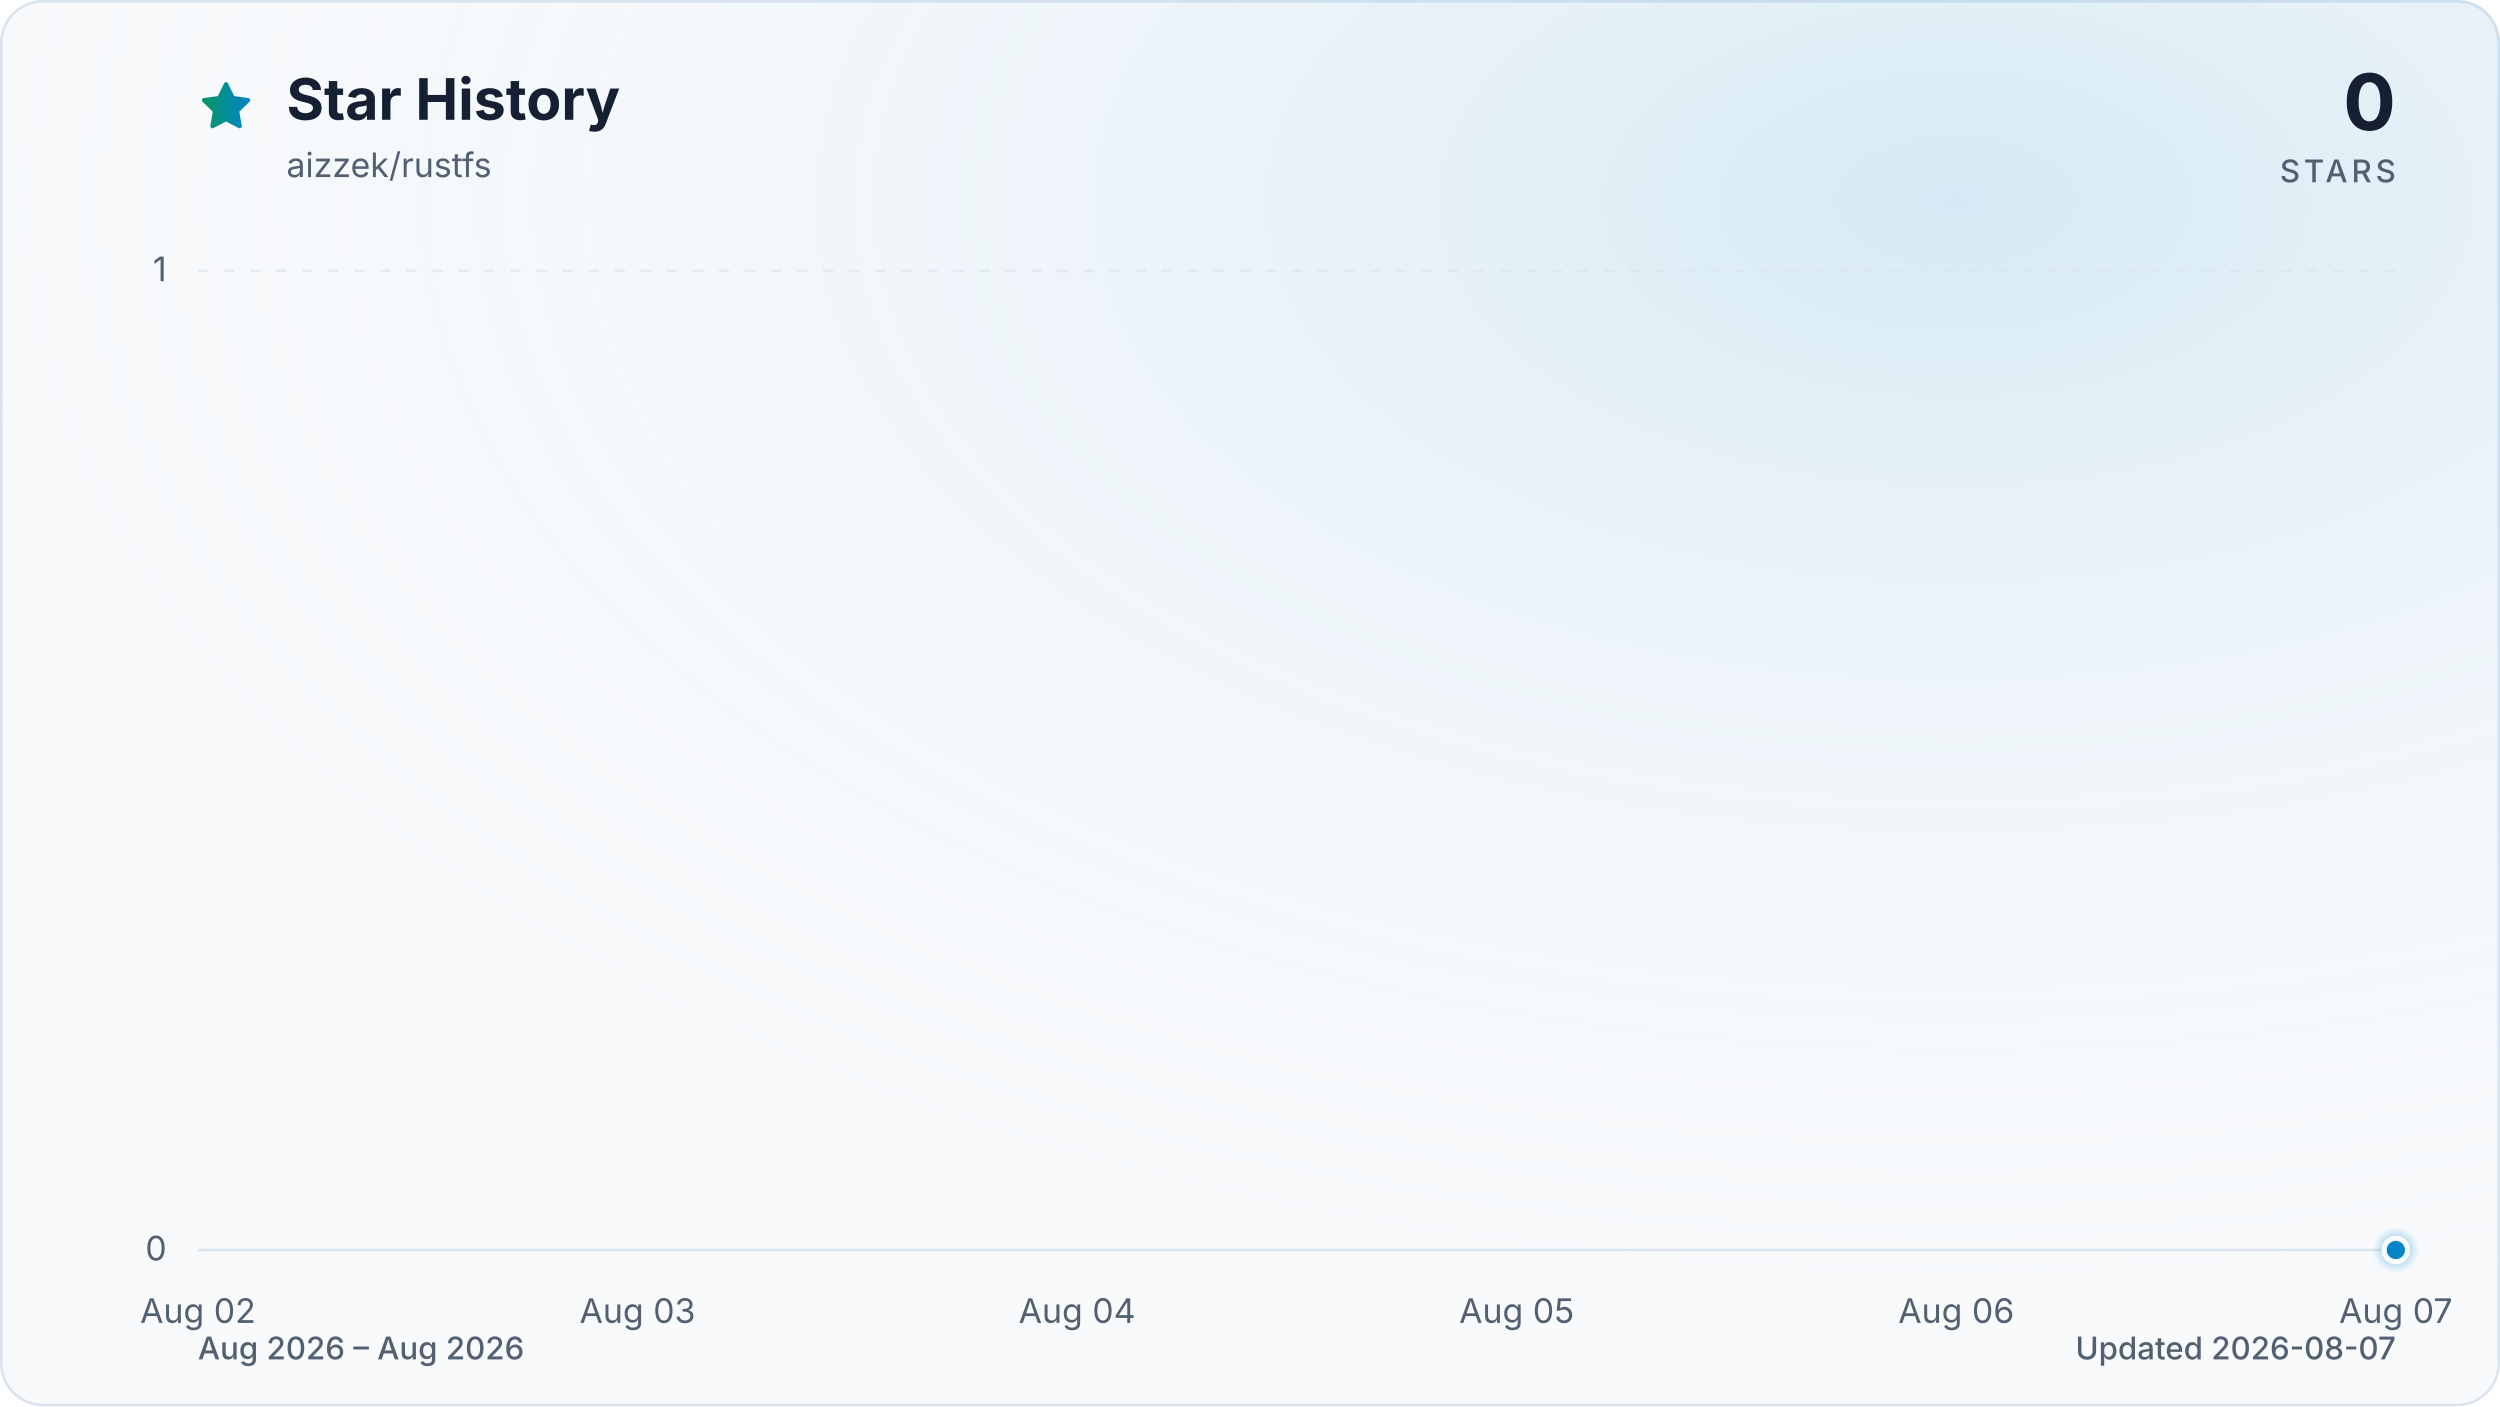
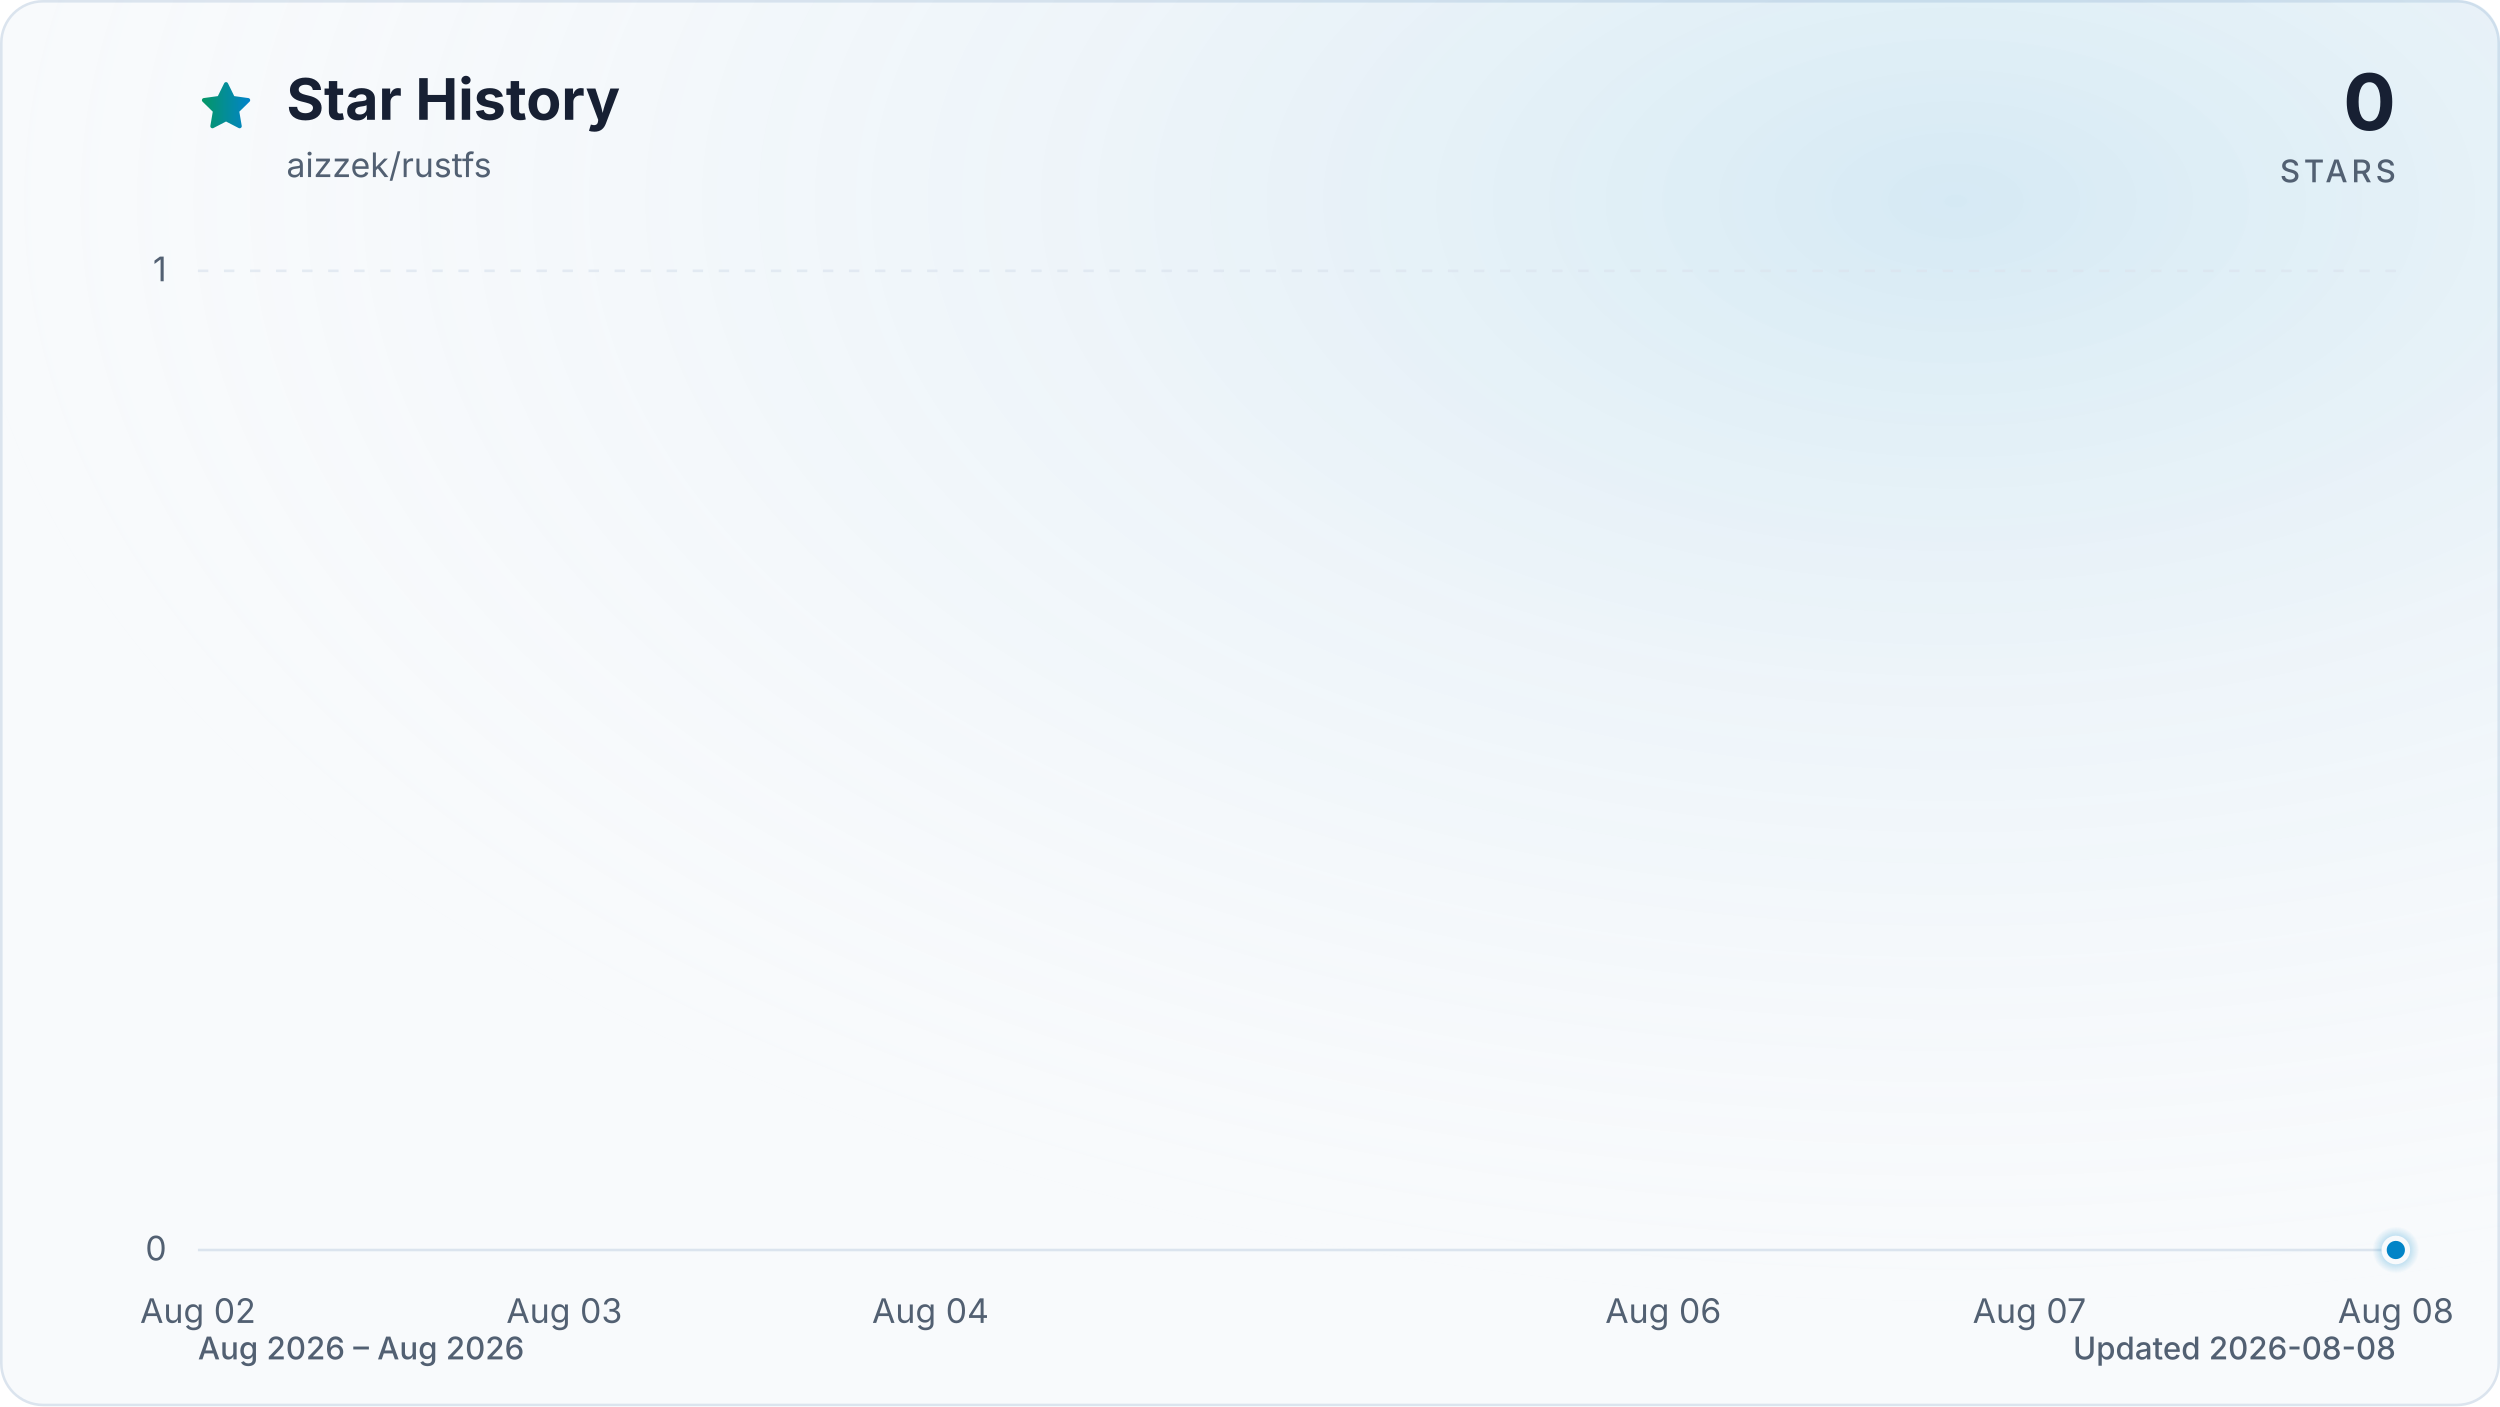
<svg xmlns="http://www.w3.org/2000/svg" viewBox="0 0 960 540" role="img" aria-labelledby="title description" data-style="gradient" data-variant="glow" data-animated="true">
  <defs>
    <linearGradient id="trend" x1="0" y1="0" x2="1" y2="0">
      <stop offset="0%" stop-color="#059669" />
      <stop offset="100%" stop-color="#0284c7" />
    </linearGradient>
    <linearGradient id="area" x1="0" y1="0" x2="0" y2="1">
      <stop offset="0%" stop-color="#059669" stop-opacity="0.30" />
      <stop offset="55%" stop-color="#0284c7" stop-opacity="0.10" />
      <stop offset="100%" stop-color="#0284c7" stop-opacity="0.01" />
    </linearGradient>
    <radialGradient id="marker-halo" cx="50%" cy="50%" r="50%">
      <stop offset="0%" stop-color="#0284c7" stop-opacity="0.55" />
      <stop offset="100%" stop-color="#0284c7" stop-opacity="0" />
    </radialGradient>
    <radialGradient id="surface-glow" cx="78%" cy="14%" r="80%">
      <stop offset="0%" stop-color="#0284c7" stop-opacity="0.14" />
      <stop offset="100%" stop-color="#f8fafc" stop-opacity="0" />
    </radialGradient>
    <filter id="trend-glow" x="-20%" y="-20%" width="140%" height="140%">
      <feGaussianBlur stdDeviation="7" />
    </filter>
  </defs>
  <style>
.trend-enter{transform-box:fill-box;transform-origin:center;animation:trend-enter 520ms cubic-bezier(0.16,1,0.3,1)}
.marker-enter{transform-box:fill-box;transform-origin:center;animation:marker-enter 320ms cubic-bezier(0.16,1,0.3,1) 200ms both}
.marker-pulse{transform-box:fill-box;transform-origin:center;animation:marker-pulse 2.6s ease-out infinite}
@keyframes trend-enter{from{opacity:.35;transform:translateY(10px)}to{opacity:1;transform:translateY(0)}}
@keyframes marker-enter{from{opacity:0;transform:scale(.4)}to{opacity:1;transform:scale(1)}}
@keyframes marker-pulse{0%{opacity:.5;transform:scale(.7)}70%,100%{opacity:0;transform:scale(2.1)}}
@media (prefers-reduced-motion:reduce){.trend-enter,.marker-enter,.marker-pulse{animation:none!important}}
@media (prefers-reduced-motion:reduce){.marker-pulse{opacity:0}}
</style>
  <rect x="0.5" y="0.5" width="959" height="539" fill="#f8fafc" stroke="#dbe4ee" stroke-width="1" rx="16" />
  <rect width="960" height="540" fill="url(#surface-glow)" rx="16" />
  <path d="M12 2.6l2.9 5.9 6.5.9-4.7 4.6 1.1 6.5-5.8-3-5.8 3 1.1-6.5-4.7-4.6 6.5-.9L12 2.6Z" transform="translate(76 30) scale(.9)" fill="url(#trend)" stroke="url(#trend)" stroke-width="1.8" stroke-linejoin="round" aria-hidden="true" />
  <text x="110" y="46" fill="#172033" font-family="ui-sans-serif, system-ui, -apple-system, BlinkMacSystemFont, 'Segoe UI', sans-serif" font-size="22" font-weight="700">Star History</text>
  <text x="110" y="68" fill="#526072" font-family="ui-sans-serif, system-ui, -apple-system, BlinkMacSystemFont, 'Segoe UI', sans-serif" font-size="13">aizzek/rustfs</text>
  <text x="920" y="50" fill="#172033" font-family="ui-sans-serif, system-ui, -apple-system, BlinkMacSystemFont, 'Segoe UI', sans-serif" font-size="30" font-weight="700" text-anchor="end">0</text>
  <text x="920" y="70" fill="#526072" font-family="ui-sans-serif, system-ui, -apple-system, BlinkMacSystemFont, 'Segoe UI', sans-serif" font-size="12" font-weight="500" letter-spacing="1.5" text-anchor="end">STARS</text>
  <line x1="76" y1="480.0" x2="920" y2="480.0" stroke="#dbe4ee" stroke-width="1" stroke-dasharray="0" opacity="1" />
  <text x="64" y="484.0" fill="#526072" font-family="ui-sans-serif, system-ui, -apple-system, BlinkMacSystemFont, 'Segoe UI', sans-serif" font-size="13" text-anchor="end">0</text>
  <line x1="76" y1="104.0" x2="920" y2="104.0" stroke="#dbe4ee" stroke-width="1" stroke-dasharray="4 6" opacity="0.7" />
  <text x="64" y="108.0" fill="#526072" font-family="ui-sans-serif, system-ui, -apple-system, BlinkMacSystemFont, 'Segoe UI', sans-serif" font-size="13" text-anchor="end">1</text>
  <text x="76.0" y="508" fill="#526072" font-family="ui-sans-serif, system-ui, -apple-system, BlinkMacSystemFont, 'Segoe UI', sans-serif" font-size="13" text-anchor="middle">Aug 02</text>
-   <text x="244.8" y="508" fill="#526072" font-family="ui-sans-serif, system-ui, -apple-system, BlinkMacSystemFont, 'Segoe UI', sans-serif" font-size="13" text-anchor="middle">Aug 03</text>
-   <text x="413.6" y="508" fill="#526072" font-family="ui-sans-serif, system-ui, -apple-system, BlinkMacSystemFont, 'Segoe UI', sans-serif" font-size="13" text-anchor="middle">Aug 04</text>
-   <text x="582.4" y="508" fill="#526072" font-family="ui-sans-serif, system-ui, -apple-system, BlinkMacSystemFont, 'Segoe UI', sans-serif" font-size="13" text-anchor="middle">Aug 05</text>
-   <text x="751.2" y="508" fill="#526072" font-family="ui-sans-serif, system-ui, -apple-system, BlinkMacSystemFont, 'Segoe UI', sans-serif" font-size="13" text-anchor="middle">Aug 06</text>
-   <text x="920.0" y="508" fill="#526072" font-family="ui-sans-serif, system-ui, -apple-system, BlinkMacSystemFont, 'Segoe UI', sans-serif" font-size="13" text-anchor="middle">Aug 07</text>
+   <text x="216.7" y="508" fill="#526072" font-family="ui-sans-serif, system-ui, -apple-system, BlinkMacSystemFont, 'Segoe UI', sans-serif" font-size="13" text-anchor="middle">Aug 03</text>
+   <text x="357.3" y="508" fill="#526072" font-family="ui-sans-serif, system-ui, -apple-system, BlinkMacSystemFont, 'Segoe UI', sans-serif" font-size="13" text-anchor="middle">Aug 04</text>
+   <text x="638.7" y="508" fill="#526072" font-family="ui-sans-serif, system-ui, -apple-system, BlinkMacSystemFont, 'Segoe UI', sans-serif" font-size="13" text-anchor="middle">Aug 06</text>
+   <text x="779.3" y="508" fill="#526072" font-family="ui-sans-serif, system-ui, -apple-system, BlinkMacSystemFont, 'Segoe UI', sans-serif" font-size="13" text-anchor="middle">Aug 07</text>
+   <text x="920.0" y="508" fill="#526072" font-family="ui-sans-serif, system-ui, -apple-system, BlinkMacSystemFont, 'Segoe UI', sans-serif" font-size="13" text-anchor="middle">Aug 08</text>
  <g class="trend-enter">
-     <path d="M 76.0 480.0 C 132.3 480.0, 188.5 480.0, 244.8 480.0 C 301.1 480.0, 357.3 480.0, 413.6 480.0 C 469.9 480.0, 526.1 480.0, 582.4 480.0 C 638.7 480.0, 694.9 480.0, 751.2 480.0 C 807.5 480.0, 863.7 480.0, 920.0 480.0 L 920.0 480.0 L 76.0 480.0 Z" fill="url(#area)" />
-     <path d="M 76.0 480.0 C 132.3 480.0, 188.5 480.0, 244.8 480.0 C 301.1 480.0, 357.3 480.0, 413.6 480.0 C 469.9 480.0, 526.1 480.0, 582.4 480.0 C 638.7 480.0, 694.9 480.0, 751.2 480.0 C 807.5 480.0, 863.7 480.0, 920.0 480.0" fill="none" stroke="url(#trend)" stroke-width="12" stroke-linecap="round" stroke-linejoin="round" opacity="0.16" filter="url(#trend-glow)" />
-     <path d="M 76.0 480.0 C 132.3 480.0, 188.5 480.0, 244.8 480.0 C 301.1 480.0, 357.3 480.0, 413.6 480.0 C 469.9 480.0, 526.1 480.0, 582.4 480.0 C 638.7 480.0, 694.9 480.0, 751.2 480.0 C 807.5 480.0, 863.7 480.0, 920.0 480.0" fill="none" stroke="url(#trend)" stroke-width="3" stroke-linecap="round" stroke-linejoin="round" />
+     <path d="M 76.0 480.0 C 122.9 480.0, 169.8 480.0, 216.7 480.0 C 263.6 480.0, 310.4 480.0, 357.3 480.0 C 404.2 480.0, 451.1 480.0, 498.0 480.0 C 544.9 480.0, 591.8 480.0, 638.7 480.0 C 685.6 480.0, 732.4 480.0, 779.3 480.0 C 826.2 480.0, 873.1 480.0, 920.0 480.0 L 920.0 480.0 L 76.0 480.0 Z" fill="url(#area)" />
+     <path d="M 76.0 480.0 C 122.9 480.0, 169.8 480.0, 216.7 480.0 C 263.6 480.0, 310.4 480.0, 357.3 480.0 C 404.2 480.0, 451.1 480.0, 498.0 480.0 C 544.9 480.0, 591.8 480.0, 638.7 480.0 C 685.6 480.0, 732.4 480.0, 779.3 480.0 C 826.2 480.0, 873.1 480.0, 920.0 480.0" fill="none" stroke="url(#trend)" stroke-width="12" stroke-linecap="round" stroke-linejoin="round" opacity="0.16" filter="url(#trend-glow)" />
+     <path d="M 76.0 480.0 C 122.9 480.0, 169.8 480.0, 216.7 480.0 C 263.6 480.0, 310.4 480.0, 357.3 480.0 C 404.2 480.0, 451.1 480.0, 498.0 480.0 C 544.9 480.0, 591.8 480.0, 638.7 480.0 C 685.6 480.0, 732.4 480.0, 779.3 480.0 C 826.2 480.0, 873.1 480.0, 920.0 480.0" fill="none" stroke="url(#trend)" stroke-width="3" stroke-linecap="round" stroke-linejoin="round" />
  </g>
  <g class="marker-enter">
    <circle class="marker-pulse" cx="920.0" cy="480.0" r="9" fill="url(#marker-halo)" />
    <circle cx="920.0" cy="480.0" r="4.5" fill="#0284c7" stroke="#f8fafc" stroke-width="2" />
  </g>
  <text x="76" y="522" fill="#526072" font-family="ui-sans-serif, system-ui, -apple-system, BlinkMacSystemFont, 'Segoe UI', sans-serif" font-size="12" font-weight="500">Aug 2026 – Aug 2026</text>
-   <text x="920" y="522" fill="#526072" font-family="ui-sans-serif, system-ui, -apple-system, BlinkMacSystemFont, 'Segoe UI', sans-serif" font-size="12" font-weight="500" text-anchor="end">Updated 2026-08-07</text>
+   <text x="920" y="522" fill="#526072" font-family="ui-sans-serif, system-ui, -apple-system, BlinkMacSystemFont, 'Segoe UI', sans-serif" font-size="12" font-weight="500" text-anchor="end">Updated 2026-08-08</text>
</svg>
